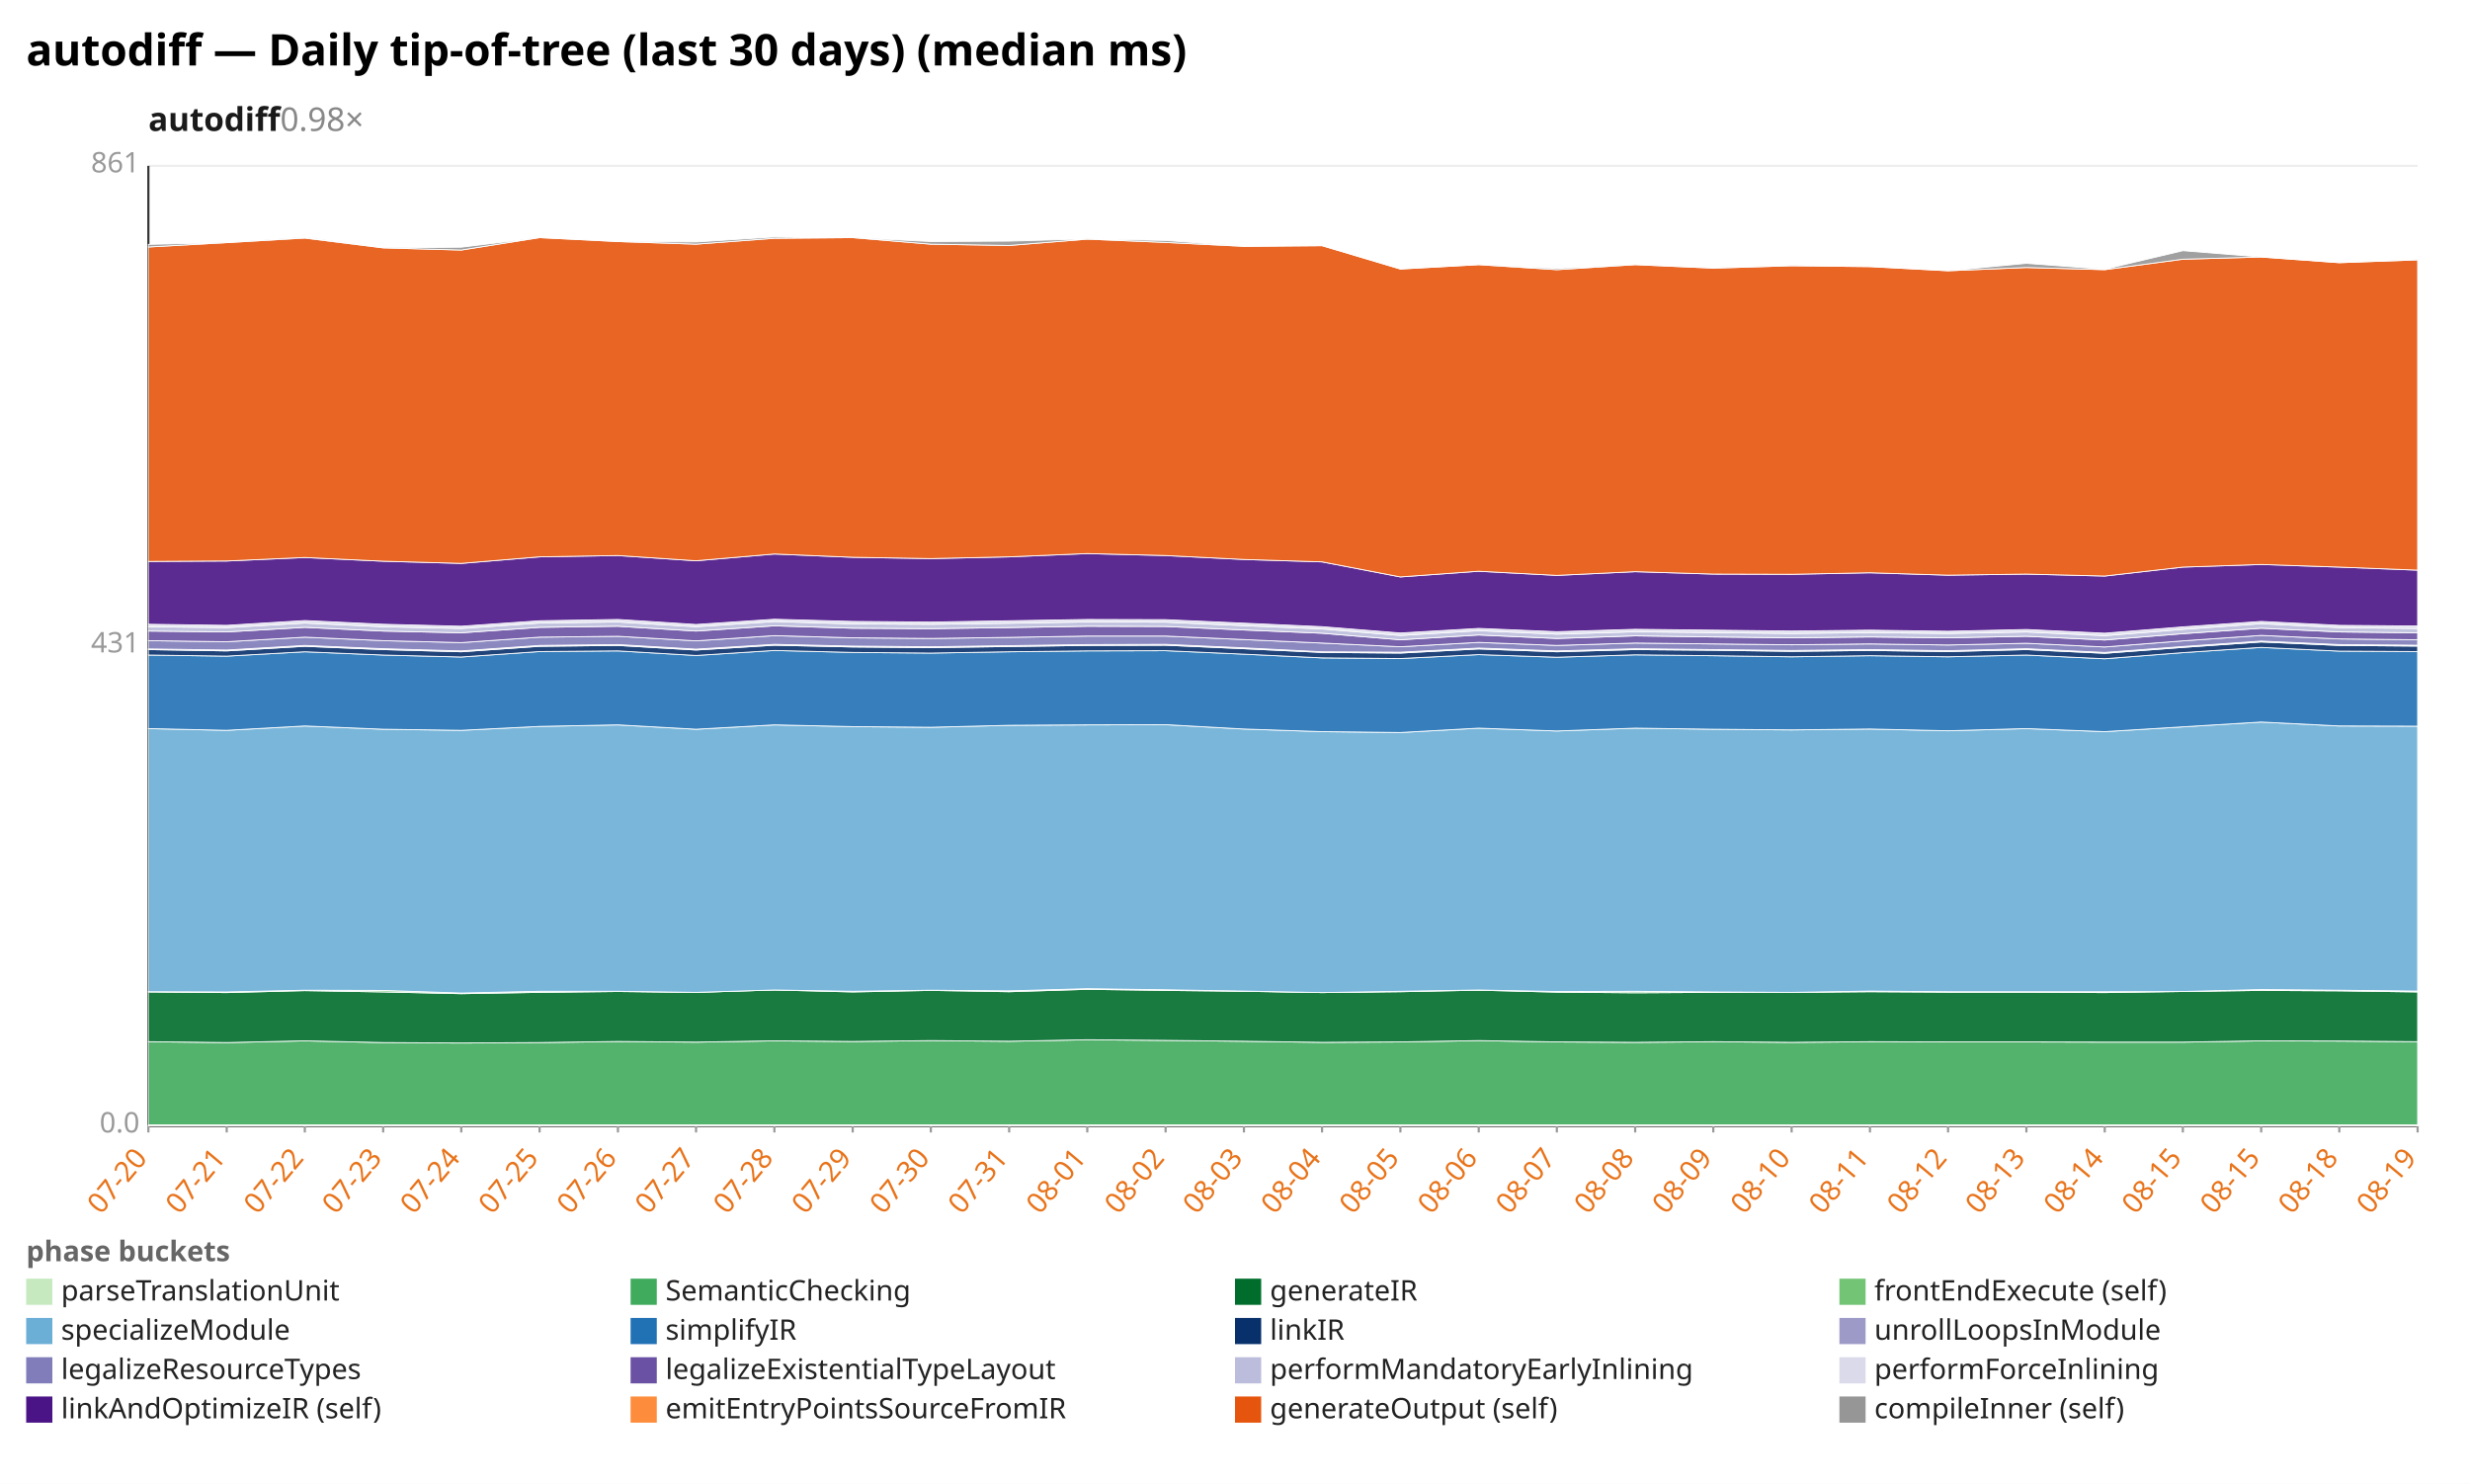
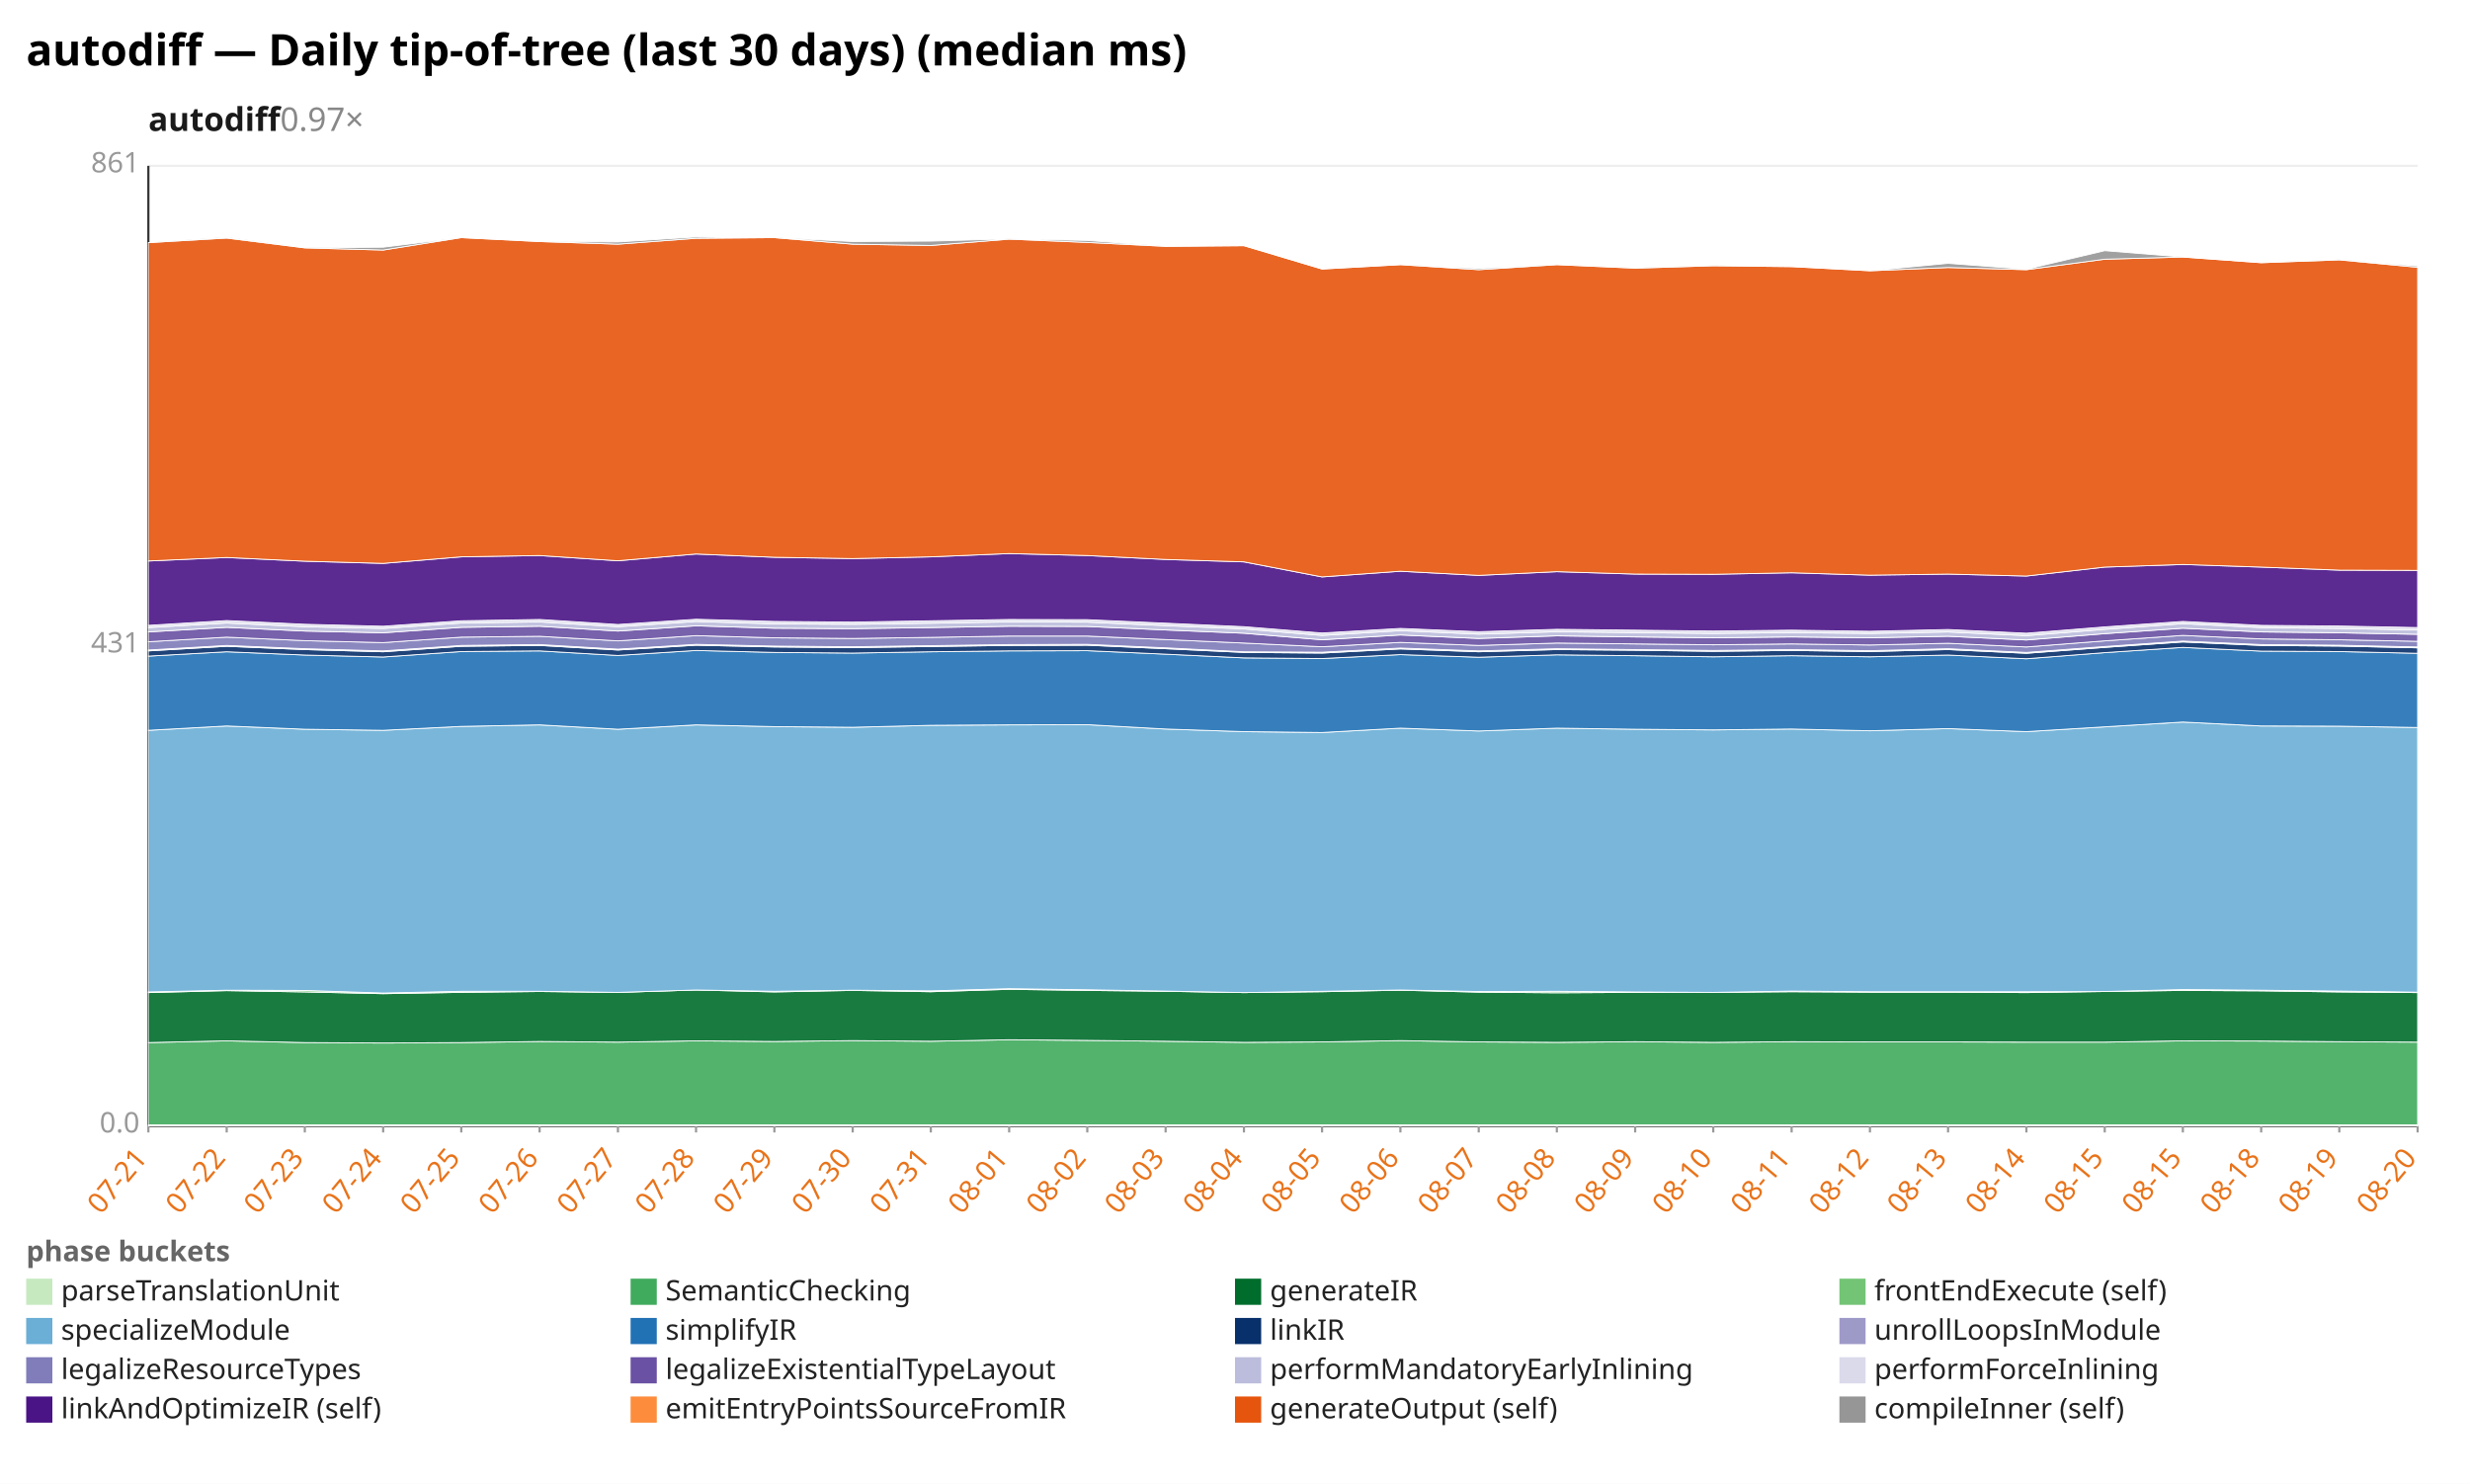
<svg xmlns="http://www.w3.org/2000/svg" width="1132" height="680" viewBox="0 0 1132 680" preserveAspectRatio="xMidYMid meet" font-family="sans-serif" font-size="13">
  <rect width="1132" height="680" fill="white" />
  <text x="12" y="30" font-size="20" font-weight="bold">autodiff — Daily tip-of-tree (last 30 days) (median ms)</text>
-   <text x="68" y="60" font-size="15" font-weight="600" fill="#1a1a1a">autodiff<tspan fill="#888" font-weight="400" text-decoration="none">  0.98×</tspan>
+   <text x="68" y="60" font-size="15" font-weight="600" fill="#1a1a1a">autodiff<tspan fill="#888" font-weight="400" text-decoration="none">  0.97×</tspan>
  </text>
  <line x1="68.0" y1="516.0" x2="1108.0" y2="516.0" stroke="#eee" />
  <text x="64.0" y="519.0" text-anchor="end" fill="#999">0.0</text>
  <line x1="68.0" y1="296.0" x2="1108.0" y2="296.0" stroke="#eee" />
  <text x="64.0" y="299.0" text-anchor="end" fill="#999">431</text>
  <line x1="68.0" y1="76.0" x2="1108.0" y2="76.0" stroke="#eee" />
  <text x="64.0" y="79.0" text-anchor="end" fill="#999">861</text>
  <line x1="68.0" y1="76.0" x2="68.0" y2="516.0" stroke="#333" />
  <line x1="68.0" y1="516.0" x2="1108.0" y2="516.0" stroke="#333" />
  <line x1="68.0" y1="516.0" x2="68.0" y2="519.0" stroke="#999" />
-   <text x="68.0" y="531.0" text-anchor="end" fill="#e8731a" transform="rotate(-50 68.0 531.0)">07-20</text>
+   <text x="68.0" y="531.0" text-anchor="end" fill="#e8731a" transform="rotate(-50 68.0 531.0)">07-21</text>
  <line x1="103.9" y1="516.0" x2="103.9" y2="519.0" stroke="#999" />
-   <text x="103.9" y="531.0" text-anchor="end" fill="#e8731a" transform="rotate(-50 103.9 531.0)">07-21</text>
+   <text x="103.9" y="531.0" text-anchor="end" fill="#e8731a" transform="rotate(-50 103.9 531.0)">07-22</text>
  <line x1="139.7" y1="516.0" x2="139.7" y2="519.0" stroke="#999" />
-   <text x="139.7" y="531.0" text-anchor="end" fill="#e8731a" transform="rotate(-50 139.7 531.0)">07-22</text>
+   <text x="139.7" y="531.0" text-anchor="end" fill="#e8731a" transform="rotate(-50 139.7 531.0)">07-23</text>
  <line x1="175.6" y1="516.0" x2="175.6" y2="519.0" stroke="#999" />
-   <text x="175.6" y="531.0" text-anchor="end" fill="#e8731a" transform="rotate(-50 175.6 531.0)">07-23</text>
+   <text x="175.6" y="531.0" text-anchor="end" fill="#e8731a" transform="rotate(-50 175.6 531.0)">07-24</text>
  <line x1="211.4" y1="516.0" x2="211.4" y2="519.0" stroke="#999" />
-   <text x="211.4" y="531.0" text-anchor="end" fill="#e8731a" transform="rotate(-50 211.4 531.0)">07-24</text>
+   <text x="211.4" y="531.0" text-anchor="end" fill="#e8731a" transform="rotate(-50 211.4 531.0)">07-25</text>
  <line x1="247.3" y1="516.0" x2="247.3" y2="519.0" stroke="#999" />
-   <text x="247.3" y="531.0" text-anchor="end" fill="#e8731a" transform="rotate(-50 247.3 531.0)">07-25</text>
+   <text x="247.3" y="531.0" text-anchor="end" fill="#e8731a" transform="rotate(-50 247.3 531.0)">07-26</text>
  <line x1="283.2" y1="516.0" x2="283.2" y2="519.0" stroke="#999" />
-   <text x="283.2" y="531.0" text-anchor="end" fill="#e8731a" transform="rotate(-50 283.2 531.0)">07-26</text>
+   <text x="283.2" y="531.0" text-anchor="end" fill="#e8731a" transform="rotate(-50 283.2 531.0)">07-27</text>
  <line x1="319.0" y1="516.0" x2="319.0" y2="519.0" stroke="#999" />
-   <text x="319.0" y="531.0" text-anchor="end" fill="#e8731a" transform="rotate(-50 319.0 531.0)">07-27</text>
+   <text x="319.0" y="531.0" text-anchor="end" fill="#e8731a" transform="rotate(-50 319.0 531.0)">07-28</text>
  <line x1="354.9" y1="516.0" x2="354.9" y2="519.0" stroke="#999" />
-   <text x="354.9" y="531.0" text-anchor="end" fill="#e8731a" transform="rotate(-50 354.9 531.0)">07-28</text>
+   <text x="354.9" y="531.0" text-anchor="end" fill="#e8731a" transform="rotate(-50 354.9 531.0)">07-29</text>
  <line x1="390.8" y1="516.0" x2="390.8" y2="519.0" stroke="#999" />
-   <text x="390.8" y="531.0" text-anchor="end" fill="#e8731a" transform="rotate(-50 390.8 531.0)">07-29</text>
+   <text x="390.8" y="531.0" text-anchor="end" fill="#e8731a" transform="rotate(-50 390.8 531.0)">07-30</text>
  <line x1="426.6" y1="516.0" x2="426.6" y2="519.0" stroke="#999" />
-   <text x="426.6" y="531.0" text-anchor="end" fill="#e8731a" transform="rotate(-50 426.6 531.0)">07-30</text>
+   <text x="426.6" y="531.0" text-anchor="end" fill="#e8731a" transform="rotate(-50 426.6 531.0)">07-31</text>
  <line x1="462.5" y1="516.0" x2="462.5" y2="519.0" stroke="#999" />
-   <text x="462.5" y="531.0" text-anchor="end" fill="#e8731a" transform="rotate(-50 462.5 531.0)">07-31</text>
+   <text x="462.5" y="531.0" text-anchor="end" fill="#e8731a" transform="rotate(-50 462.5 531.0)">08-01</text>
  <line x1="498.3" y1="516.0" x2="498.3" y2="519.0" stroke="#999" />
-   <text x="498.3" y="531.0" text-anchor="end" fill="#e8731a" transform="rotate(-50 498.3 531.0)">08-01</text>
+   <text x="498.3" y="531.0" text-anchor="end" fill="#e8731a" transform="rotate(-50 498.3 531.0)">08-02</text>
  <line x1="534.2" y1="516.0" x2="534.2" y2="519.0" stroke="#999" />
-   <text x="534.2" y="531.0" text-anchor="end" fill="#e8731a" transform="rotate(-50 534.2 531.0)">08-02</text>
+   <text x="534.2" y="531.0" text-anchor="end" fill="#e8731a" transform="rotate(-50 534.2 531.0)">08-03</text>
  <line x1="570.1" y1="516.0" x2="570.1" y2="519.0" stroke="#999" />
-   <text x="570.1" y="531.0" text-anchor="end" fill="#e8731a" transform="rotate(-50 570.1 531.0)">08-03</text>
+   <text x="570.1" y="531.0" text-anchor="end" fill="#e8731a" transform="rotate(-50 570.1 531.0)">08-04</text>
  <line x1="605.9" y1="516.0" x2="605.9" y2="519.0" stroke="#999" />
-   <text x="605.9" y="531.0" text-anchor="end" fill="#e8731a" transform="rotate(-50 605.9 531.0)">08-04</text>
+   <text x="605.9" y="531.0" text-anchor="end" fill="#e8731a" transform="rotate(-50 605.9 531.0)">08-05</text>
  <line x1="641.8" y1="516.0" x2="641.8" y2="519.0" stroke="#999" />
-   <text x="641.8" y="531.0" text-anchor="end" fill="#e8731a" transform="rotate(-50 641.8 531.0)">08-05</text>
+   <text x="641.8" y="531.0" text-anchor="end" fill="#e8731a" transform="rotate(-50 641.8 531.0)">08-06</text>
  <line x1="677.7" y1="516.0" x2="677.7" y2="519.0" stroke="#999" />
-   <text x="677.7" y="531.0" text-anchor="end" fill="#e8731a" transform="rotate(-50 677.7 531.0)">08-06</text>
+   <text x="677.7" y="531.0" text-anchor="end" fill="#e8731a" transform="rotate(-50 677.7 531.0)">08-07</text>
  <line x1="713.5" y1="516.0" x2="713.5" y2="519.0" stroke="#999" />
-   <text x="713.5" y="531.0" text-anchor="end" fill="#e8731a" transform="rotate(-50 713.5 531.0)">08-07</text>
+   <text x="713.5" y="531.0" text-anchor="end" fill="#e8731a" transform="rotate(-50 713.5 531.0)">08-08</text>
  <line x1="749.4" y1="516.0" x2="749.4" y2="519.0" stroke="#999" />
-   <text x="749.4" y="531.0" text-anchor="end" fill="#e8731a" transform="rotate(-50 749.4 531.0)">08-08</text>
+   <text x="749.4" y="531.0" text-anchor="end" fill="#e8731a" transform="rotate(-50 749.4 531.0)">08-09</text>
  <line x1="785.2" y1="516.0" x2="785.2" y2="519.0" stroke="#999" />
-   <text x="785.2" y="531.0" text-anchor="end" fill="#e8731a" transform="rotate(-50 785.2 531.0)">08-09</text>
+   <text x="785.2" y="531.0" text-anchor="end" fill="#e8731a" transform="rotate(-50 785.2 531.0)">08-10</text>
  <line x1="821.1" y1="516.0" x2="821.1" y2="519.0" stroke="#999" />
-   <text x="821.1" y="531.0" text-anchor="end" fill="#e8731a" transform="rotate(-50 821.1 531.0)">08-10</text>
+   <text x="821.1" y="531.0" text-anchor="end" fill="#e8731a" transform="rotate(-50 821.1 531.0)">08-11</text>
  <line x1="857.0" y1="516.0" x2="857.0" y2="519.0" stroke="#999" />
-   <text x="857.0" y="531.0" text-anchor="end" fill="#e8731a" transform="rotate(-50 857.0 531.0)">08-11</text>
+   <text x="857.0" y="531.0" text-anchor="end" fill="#e8731a" transform="rotate(-50 857.0 531.0)">08-12</text>
  <line x1="892.8" y1="516.0" x2="892.8" y2="519.0" stroke="#999" />
-   <text x="892.8" y="531.0" text-anchor="end" fill="#e8731a" transform="rotate(-50 892.8 531.0)">08-12</text>
+   <text x="892.8" y="531.0" text-anchor="end" fill="#e8731a" transform="rotate(-50 892.8 531.0)">08-13</text>
  <line x1="928.7" y1="516.0" x2="928.7" y2="519.0" stroke="#999" />
-   <text x="928.7" y="531.0" text-anchor="end" fill="#e8731a" transform="rotate(-50 928.7 531.0)">08-13</text>
+   <text x="928.7" y="531.0" text-anchor="end" fill="#e8731a" transform="rotate(-50 928.7 531.0)">08-14</text>
  <line x1="964.6" y1="516.0" x2="964.6" y2="519.0" stroke="#999" />
-   <text x="964.6" y="531.0" text-anchor="end" fill="#e8731a" transform="rotate(-50 964.6 531.0)">08-14</text>
+   <text x="964.6" y="531.0" text-anchor="end" fill="#e8731a" transform="rotate(-50 964.6 531.0)">08-15</text>
  <line x1="1000.4" y1="516.0" x2="1000.4" y2="519.0" stroke="#999" />
  <text x="1000.4" y="531.0" text-anchor="end" fill="#e8731a" transform="rotate(-50 1000.4 531.0)">08-15</text>
  <line x1="1036.3" y1="516.0" x2="1036.3" y2="519.0" stroke="#999" />
-   <text x="1036.3" y="531.0" text-anchor="end" fill="#e8731a" transform="rotate(-50 1036.3 531.0)">08-15</text>
+   <text x="1036.3" y="531.0" text-anchor="end" fill="#e8731a" transform="rotate(-50 1036.3 531.0)">08-18</text>
  <line x1="1072.1" y1="516.0" x2="1072.1" y2="519.0" stroke="#999" />
-   <text x="1072.1" y="531.0" text-anchor="end" fill="#e8731a" transform="rotate(-50 1072.1 531.0)">08-18</text>
+   <text x="1072.1" y="531.0" text-anchor="end" fill="#e8731a" transform="rotate(-50 1072.1 531.0)">08-19</text>
  <line x1="1108.0" y1="516.0" x2="1108.0" y2="519.0" stroke="#999" />
-   <text x="1108.0" y="531.0" text-anchor="end" fill="#e8731a" transform="rotate(-50 1108.0 531.0)">08-19</text>
+   <text x="1108.0" y="531.0" text-anchor="end" fill="#e8731a" transform="rotate(-50 1108.0 531.0)">08-20</text>
  <polygon points="68.0,515.5 103.9,515.5 139.7,515.5 175.6,515.5 211.4,515.5 247.3,515.5 283.2,515.5 319.0,515.5 354.9,515.5 390.8,515.5 426.6,515.5 462.5,515.5 498.3,515.5 534.2,515.5 570.1,515.5 605.9,515.5 641.8,515.5 677.7,515.5 713.5,515.5 749.4,515.5 785.2,515.5 821.1,515.5 857.0,515.5 892.8,515.5 928.7,515.5 964.6,515.5 1000.4,515.5 1036.3,515.5 1072.1,515.5 1108.0,515.5 1108.0,516.0 1072.1,516.0 1036.3,516.0 1000.4,516.0 964.6,516.0 928.7,516.0 892.8,516.0 857.0,516.0 821.1,516.0 785.2,516.0 749.4,516.0 713.5,516.0 677.7,516.0 641.8,516.0 605.9,516.0 570.1,516.0 534.2,516.0 498.3,516.0 462.5,516.0 426.6,516.0 390.8,516.0 354.9,516.0 319.0,516.0 283.2,516.0 247.3,516.0 211.4,516.0 175.6,516.0 139.7,516.0 103.9,516.0 68.0,516.0" fill="#c7e9c0" fill-opacity="0.9" stroke="#fff" stroke-width="0.4" />
-   <polygon points="68.0,477.4 103.9,477.8 139.7,477.0 175.6,477.8 211.4,478.0 247.3,477.8 283.2,477.3 319.0,477.6 354.9,477.0 390.8,477.3 426.6,476.9 462.5,477.2 498.3,476.5 534.2,476.8 570.1,477.2 605.9,477.7 641.8,477.5 677.7,476.9 713.5,477.5 749.4,477.7 785.2,477.4 821.1,477.7 857.0,477.4 892.8,477.5 928.7,477.5 964.6,477.6 1000.4,477.6 1036.3,477.0 1072.1,477.1 1108.0,477.4 1108.0,515.5 1072.1,515.5 1036.3,515.5 1000.4,515.5 964.6,515.5 928.7,515.5 892.8,515.5 857.0,515.5 821.1,515.5 785.2,515.5 749.4,515.5 713.5,515.5 677.7,515.5 641.8,515.5 605.9,515.5 570.1,515.5 534.2,515.5 498.3,515.5 462.5,515.5 426.6,515.5 390.8,515.5 354.9,515.5 319.0,515.5 283.2,515.5 247.3,515.5 211.4,515.5 175.6,515.5 139.7,515.5 103.9,515.5 68.0,515.5" fill="#41ab5d" fill-opacity="0.9" stroke="#fff" stroke-width="0.4" />
-   <polygon points="68.0,454.6 103.9,454.9 139.7,454.0 175.6,454.6 211.4,455.4 247.3,454.8 283.2,454.4 319.0,454.8 354.9,453.7 390.8,454.6 426.6,453.9 462.5,454.5 498.3,453.4 534.2,453.9 570.1,454.3 605.9,454.9 641.8,454.5 677.7,453.8 713.5,454.7 749.4,455.0 785.2,454.8 821.1,454.8 857.0,454.5 892.8,454.7 928.7,454.7 964.6,454.9 1000.4,454.4 1036.3,453.9 1072.1,454.1 1108.0,454.6 1108.0,477.4 1072.1,477.1 1036.3,477.0 1000.4,477.6 964.6,477.6 928.7,477.5 892.8,477.5 857.0,477.4 821.1,477.7 785.2,477.4 749.4,477.7 713.5,477.5 677.7,476.9 641.8,477.5 605.9,477.7 570.1,477.2 534.2,476.8 498.3,476.5 462.5,477.2 426.6,476.9 390.8,477.3 354.9,477.0 319.0,477.6 283.2,477.3 247.3,477.8 211.4,478.0 175.6,477.8 139.7,477.0 103.9,477.8 68.0,477.4" fill="#006d2c" fill-opacity="0.9" stroke="#fff" stroke-width="0.4" />
-   <polygon points="68.0,454.5 103.9,454.6 139.7,453.8 175.6,453.9 211.4,455.1 247.3,454.3 283.2,454.3 319.0,454.8 354.9,453.7 390.8,454.3 426.6,453.8 462.5,454.1 498.3,453.1 534.2,453.6 570.1,454.2 605.9,454.9 641.8,454.3 677.7,453.7 713.5,454.4 749.4,454.3 785.2,454.6 821.1,454.8 857.0,454.2 892.8,454.5 928.7,454.5 964.6,454.5 1000.4,454.4 1036.3,453.5 1072.1,453.8 1108.0,454.2 1108.0,454.6 1072.1,454.1 1036.3,453.9 1000.4,454.4 964.6,454.9 928.7,454.7 892.8,454.7 857.0,454.5 821.1,454.8 785.2,454.8 749.4,455.0 713.5,454.7 677.7,453.8 641.8,454.5 605.9,454.9 570.1,454.3 534.2,453.9 498.3,453.4 462.5,454.5 426.6,453.9 390.8,454.6 354.9,453.7 319.0,454.8 283.2,454.4 247.3,454.8 211.4,455.4 175.6,454.6 139.7,454.0 103.9,454.9 68.0,454.6" fill="#74c476" fill-opacity="0.9" stroke="#fff" stroke-width="0.4" />
-   <polygon points="68.0,333.9 103.9,334.7 139.7,332.7 175.6,334.2 211.4,334.7 247.3,332.9 283.2,332.2 319.0,334.2 354.9,332.2 390.8,333.0 426.6,333.3 462.5,332.4 498.3,332.2 534.2,332.1 570.1,334.1 605.9,335.3 641.8,335.7 677.7,333.7 713.5,335.0 749.4,333.7 785.2,334.2 821.1,334.5 857.0,334.1 892.8,334.9 928.7,333.9 964.6,335.3 1000.4,333.1 1036.3,330.9 1072.1,332.7 1108.0,332.8 1108.0,454.2 1072.1,453.8 1036.3,453.5 1000.4,454.4 964.6,454.5 928.7,454.5 892.8,454.5 857.0,454.2 821.1,454.8 785.2,454.6 749.4,454.3 713.5,454.4 677.7,453.7 641.8,454.3 605.9,454.9 570.1,454.2 534.2,453.6 498.3,453.1 462.5,454.1 426.6,453.8 390.8,454.3 354.9,453.7 319.0,454.8 283.2,454.3 247.3,454.3 211.4,455.1 175.6,453.9 139.7,453.8 103.9,454.6 68.0,454.5" fill="#6baed6" fill-opacity="0.9" stroke="#fff" stroke-width="0.4" />
-   <polygon points="68.0,300.2 103.9,300.7 139.7,298.7 175.6,300.2 211.4,301.1 247.3,298.6 283.2,298.3 319.0,300.4 354.9,298.1 390.8,299.0 426.6,299.3 462.5,298.7 498.3,298.3 534.2,298.2 570.1,299.8 605.9,301.5 641.8,301.8 677.7,300.0 713.5,301.2 749.4,300.1 785.2,300.5 821.1,301.0 857.0,300.5 892.8,301.0 928.7,300.2 964.6,301.9 1000.4,299.1 1036.3,296.7 1072.1,298.4 1108.0,298.6 1108.0,332.8 1072.1,332.7 1036.3,330.9 1000.4,333.1 964.6,335.3 928.7,333.9 892.8,334.9 857.0,334.1 821.1,334.5 785.2,334.2 749.4,333.7 713.5,335.0 677.7,333.7 641.8,335.7 605.9,335.3 570.1,334.1 534.2,332.1 498.3,332.2 462.5,332.4 426.6,333.3 390.8,333.0 354.9,332.2 319.0,334.2 283.2,332.2 247.3,332.9 211.4,334.7 175.6,334.2 139.7,332.7 103.9,334.7 68.0,333.9" fill="#2171b5" fill-opacity="0.9" stroke="#fff" stroke-width="0.4" />
-   <polygon points="68.0,297.7 103.9,298.3 139.7,296.2 175.6,297.7 211.4,298.7 247.3,296.2 283.2,295.8 319.0,297.9 354.9,295.7 390.8,296.5 426.6,296.8 462.5,296.3 498.3,295.8 534.2,295.7 570.1,297.3 605.9,299.0 641.8,299.3 677.7,297.4 713.5,298.7 749.4,297.7 785.2,298.0 821.1,298.5 857.0,298.1 892.8,298.6 928.7,297.7 964.6,299.4 1000.4,296.7 1036.3,294.2 1072.1,295.8 1108.0,296.1 1108.0,298.6 1072.1,298.4 1036.3,296.7 1000.4,299.1 964.6,301.9 928.7,300.2 892.8,301.0 857.0,300.5 821.1,301.0 785.2,300.5 749.4,300.1 713.5,301.2 677.7,300.0 641.8,301.8 605.9,301.5 570.1,299.8 534.2,298.2 498.3,298.3 462.5,298.7 426.6,299.3 390.8,299.0 354.9,298.1 319.0,300.4 283.2,298.3 247.3,298.6 211.4,301.1 175.6,300.2 139.7,298.7 103.9,300.7 68.0,300.2" fill="#08306b" fill-opacity="0.9" stroke="#fff" stroke-width="0.4" />
-   <polygon points="68.0,297.4 103.9,297.9 139.7,295.8 175.6,297.3 211.4,298.3 247.3,295.8 283.2,295.4 319.0,297.5 354.9,295.3 390.8,296.1 426.6,296.4 462.5,295.9 498.3,295.4 534.2,295.3 570.1,296.9 605.9,298.7 641.8,298.9 677.7,297.0 713.5,298.3 749.4,297.3 785.2,297.7 821.1,298.1 857.0,297.7 892.8,298.2 928.7,297.3 964.6,299.0 1000.4,296.3 1036.3,293.8 1072.1,295.4 1108.0,295.7 1108.0,296.1 1072.1,295.8 1036.3,294.2 1000.4,296.7 964.6,299.4 928.7,297.7 892.8,298.6 857.0,298.1 821.1,298.5 785.2,298.0 749.4,297.7 713.5,298.7 677.7,297.4 641.8,299.3 605.9,299.0 570.1,297.3 534.2,295.7 498.3,295.8 462.5,296.3 426.6,296.8 390.8,296.5 354.9,295.7 319.0,297.9 283.2,295.8 247.3,296.2 211.4,298.7 175.6,297.7 139.7,296.2 103.9,298.3 68.0,297.7" fill="#9e9ac8" fill-opacity="0.9" stroke="#fff" stroke-width="0.4" />
-   <polygon points="68.0,293.6 103.9,294.1 139.7,292.0 175.6,293.6 211.4,294.5 247.3,292.0 283.2,291.6 319.0,293.7 354.9,291.3 390.8,292.3 426.6,292.6 462.5,292.1 498.3,291.5 534.2,291.5 570.1,293.1 605.9,294.7 641.8,296.4 677.7,294.4 713.5,295.8 749.4,294.7 785.2,295.1 821.1,295.5 857.0,295.1 892.8,295.6 928.7,294.8 964.6,296.5 1000.4,293.7 1036.3,291.2 1072.1,292.8 1108.0,293.2 1108.0,295.7 1072.1,295.4 1036.3,293.8 1000.4,296.3 964.6,299.0 928.7,297.3 892.8,298.2 857.0,297.7 821.1,298.1 785.2,297.7 749.4,297.3 713.5,298.3 677.7,297.0 641.8,298.9 605.9,298.7 570.1,296.9 534.2,295.3 498.3,295.4 462.5,295.9 426.6,296.4 390.8,296.1 354.9,295.3 319.0,297.5 283.2,295.4 247.3,295.8 211.4,298.3 175.6,297.3 139.7,295.8 103.9,297.9 68.0,297.4" fill="#807dba" fill-opacity="0.9" stroke="#fff" stroke-width="0.4" />
-   <polygon points="68.0,289.2 103.9,289.6 139.7,287.5 175.6,289.2 211.4,290.0 247.3,287.5 283.2,287.0 319.0,289.2 354.9,286.8 390.8,287.9 426.6,288.1 462.5,287.6 498.3,287.0 534.2,287.1 570.1,288.7 605.9,290.2 641.8,293.2 677.7,291.0 713.5,292.6 749.4,291.4 785.2,291.9 821.1,292.3 857.0,291.9 892.8,292.3 928.7,291.6 964.6,293.3 1000.4,290.4 1036.3,287.9 1072.1,289.6 1108.0,290.0 1108.0,293.2 1072.1,292.8 1036.3,291.2 1000.4,293.7 964.6,296.5 928.7,294.8 892.8,295.6 857.0,295.1 821.1,295.5 785.2,295.1 749.4,294.7 713.5,295.8 677.7,294.4 641.8,296.4 605.9,294.7 570.1,293.1 534.2,291.5 498.3,291.5 462.5,292.1 426.6,292.6 390.8,292.3 354.9,291.3 319.0,293.7 283.2,291.6 247.3,292.0 211.4,294.5 175.6,293.6 139.7,292.0 103.9,294.1 68.0,293.6" fill="#6a51a3" fill-opacity="0.9" stroke="#fff" stroke-width="0.4" />
-   <polygon points="68.0,287.2 103.9,287.6 139.7,285.5 175.6,287.2 211.4,288.0 247.3,285.5 283.2,285.0 319.0,287.2 354.9,284.8 390.8,285.9 426.6,286.1 462.5,285.6 498.3,285.0 534.2,285.1 570.1,286.7 605.9,288.2 641.8,291.2 677.7,289.0 713.5,290.6 749.4,289.5 785.2,289.9 821.1,290.3 857.0,289.9 892.8,290.3 928.7,289.6 964.6,291.3 1000.4,288.4 1036.3,285.8 1072.1,287.6 1108.0,288.0 1108.0,290.0 1072.1,289.6 1036.3,287.9 1000.4,290.4 964.6,293.3 928.7,291.6 892.8,292.3 857.0,291.9 821.1,292.3 785.2,291.9 749.4,291.4 713.5,292.6 677.7,291.0 641.8,293.2 605.9,290.2 570.1,288.7 534.2,287.1 498.3,287.0 462.5,287.6 426.6,288.1 390.8,287.9 354.9,286.8 319.0,289.2 283.2,287.0 247.3,287.5 211.4,290.0 175.6,289.2 139.7,287.5 103.9,289.6 68.0,289.2" fill="#bcbddc" fill-opacity="0.9" stroke="#fff" stroke-width="0.4" />
-   <polygon points="68.0,286.1 103.9,286.6 139.7,284.4 175.6,286.1 211.4,287.0 247.3,284.5 283.2,283.9 319.0,286.2 354.9,283.8 390.8,284.8 426.6,285.1 462.5,284.5 498.3,283.9 534.2,284.0 570.1,285.6 605.9,287.2 641.8,290.1 677.7,288.0 713.5,289.5 749.4,288.4 785.2,288.8 821.1,289.2 857.0,288.8 892.8,289.3 928.7,288.5 964.6,290.2 1000.4,287.3 1036.3,284.8 1072.1,286.6 1108.0,286.9 1108.0,288.0 1072.1,287.6 1036.3,285.8 1000.4,288.4 964.6,291.3 928.7,289.6 892.8,290.3 857.0,289.9 821.1,290.3 785.2,289.9 749.4,289.5 713.5,290.6 677.7,289.0 641.8,291.2 605.9,288.2 570.1,286.7 534.2,285.1 498.3,285.0 462.5,285.6 426.6,286.1 390.8,285.9 354.9,284.8 319.0,287.2 283.2,285.0 247.3,285.5 211.4,288.0 175.6,287.2 139.7,285.5 103.9,287.6 68.0,287.2" fill="#dadaeb" fill-opacity="0.9" stroke="#fff" stroke-width="0.4" />
-   <polygon points="68.0,257.3 103.9,257.1 139.7,255.5 175.6,257.2 211.4,258.2 247.3,255.2 283.2,254.6 319.0,257.0 354.9,253.9 390.8,255.4 426.6,256.0 462.5,255.2 498.3,253.7 534.2,254.6 570.1,256.4 605.9,257.5 641.8,264.4 677.7,261.8 713.5,263.7 749.4,262.0 785.2,263.1 821.1,263.2 857.0,262.5 892.8,263.6 928.7,263.1 964.6,264.0 1000.4,259.9 1036.3,258.7 1072.1,259.9 1108.0,261.3 1108.0,286.9 1072.1,286.6 1036.3,284.8 1000.4,287.3 964.6,290.2 928.7,288.5 892.8,289.3 857.0,288.8 821.1,289.2 785.2,288.8 749.4,288.4 713.5,289.5 677.7,288.0 641.8,290.1 605.9,287.2 570.1,285.6 534.2,284.0 498.3,283.9 462.5,284.5 426.6,285.1 390.8,284.8 354.9,283.8 319.0,286.2 283.2,283.9 247.3,284.5 211.4,287.0 175.6,286.1 139.7,284.4 103.9,286.6 68.0,286.1" fill="#4a1486" fill-opacity="0.9" stroke="#fff" stroke-width="0.4" />
-   <polygon points="68.0,113.2 103.9,111.2 139.7,109.1 175.6,113.6 211.4,114.6 247.3,108.9 283.2,110.7 319.0,111.9 354.9,109.2 390.8,108.9 426.6,111.9 462.5,112.5 498.3,109.6 534.2,111.1 570.1,112.9 605.9,112.6 641.8,123.3 677.7,121.3 713.5,123.6 749.4,121.3 785.2,122.9 821.1,121.8 857.0,122.2 892.8,124.1 928.7,122.6 964.6,123.6 1000.4,118.8 1036.3,117.8 1072.1,120.4 1108.0,119.1 1108.0,261.3 1072.1,259.9 1036.3,258.7 1000.4,259.9 964.6,264.0 928.7,263.1 892.8,263.6 857.0,262.5 821.1,263.2 785.2,263.1 749.4,262.0 713.5,263.7 677.7,261.8 641.8,264.4 605.9,257.5 570.1,256.4 534.2,254.6 498.3,253.7 462.5,255.2 426.6,256.0 390.8,255.4 354.9,253.9 319.0,257.0 283.2,254.6 247.3,255.2 211.4,258.2 175.6,257.2 139.7,255.5 103.9,257.1 68.0,257.3" fill="#e6550d" fill-opacity="0.9" stroke="#fff" stroke-width="0.4" />
-   <polygon points="68.0,112.0 103.9,111.2 139.7,108.7 175.6,113.6 211.4,113.3 247.3,108.9 283.2,110.7 319.0,110.9 354.9,108.6 390.8,108.9 426.6,110.7 462.5,110.5 498.3,109.5 534.2,110.2 570.1,112.9 605.9,112.6 641.8,123.3 677.7,121.3 713.5,123.0 749.4,121.3 785.2,122.8 821.1,121.7 857.0,122.2 892.8,124.1 928.7,120.7 964.6,123.4 1000.4,114.9 1036.3,117.8 1072.1,120.4 1108.0,119.0 1108.0,119.1 1072.1,120.4 1036.3,117.8 1000.4,118.8 964.6,123.6 928.7,122.6 892.8,124.1 857.0,122.2 821.1,121.8 785.2,122.9 749.4,121.3 713.5,123.6 677.7,121.3 641.8,123.3 605.9,112.6 570.1,112.9 534.2,111.1 498.3,109.6 462.5,112.5 426.6,111.9 390.8,108.9 354.9,109.2 319.0,111.9 283.2,110.7 247.3,108.9 211.4,114.6 175.6,113.6 139.7,109.1 103.9,111.2 68.0,113.2" fill="#969696" fill-opacity="0.9" stroke="#fff" stroke-width="0.4" />
+   <polygon points="68.0,477.8 103.9,477.0 139.7,477.8 175.6,478.0 211.4,477.8 247.3,477.3 283.2,477.6 319.0,477.0 354.9,477.3 390.8,476.9 426.6,477.2 462.5,476.5 498.3,476.8 534.2,477.2 570.1,477.7 605.9,477.5 641.8,476.9 677.7,477.5 713.5,477.7 749.4,477.4 785.2,477.7 821.1,477.4 857.0,477.5 892.8,477.5 928.7,477.6 964.6,477.6 1000.4,477.0 1036.3,477.1 1072.1,477.4 1108.0,477.6 1108.0,515.5 1072.1,515.5 1036.3,515.5 1000.4,515.5 964.6,515.5 928.7,515.5 892.8,515.5 857.0,515.5 821.1,515.5 785.2,515.5 749.4,515.5 713.5,515.5 677.7,515.5 641.8,515.5 605.9,515.5 570.1,515.5 534.2,515.5 498.3,515.5 462.5,515.5 426.6,515.5 390.8,515.5 354.9,515.5 319.0,515.5 283.2,515.5 247.3,515.5 211.4,515.5 175.6,515.5 139.7,515.5 103.9,515.5 68.0,515.5" fill="#41ab5d" fill-opacity="0.9" stroke="#fff" stroke-width="0.4" />
+   <polygon points="68.0,454.9 103.9,454.0 139.7,454.6 175.6,455.4 211.4,454.8 247.3,454.4 283.2,454.8 319.0,453.7 354.9,454.6 390.8,453.9 426.6,454.5 462.5,453.4 498.3,453.9 534.2,454.3 570.1,454.9 605.9,454.5 641.8,453.8 677.7,454.7 713.5,455.0 749.4,454.8 785.2,454.8 821.1,454.5 857.0,454.7 892.8,454.7 928.7,454.9 964.6,454.4 1000.4,453.9 1036.3,454.1 1072.1,454.6 1108.0,454.9 1108.0,477.6 1072.1,477.4 1036.3,477.1 1000.4,477.0 964.6,477.6 928.7,477.6 892.8,477.5 857.0,477.5 821.1,477.4 785.2,477.7 749.4,477.4 713.5,477.7 677.7,477.5 641.8,476.9 605.9,477.5 570.1,477.7 534.2,477.2 498.3,476.8 462.5,476.5 426.6,477.2 390.8,476.9 354.9,477.3 319.0,477.0 283.2,477.6 247.3,477.3 211.4,477.8 175.6,478.0 139.7,477.8 103.9,477.0 68.0,477.8" fill="#006d2c" fill-opacity="0.9" stroke="#fff" stroke-width="0.4" />
+   <polygon points="68.0,454.6 103.9,453.8 139.7,453.9 175.6,455.1 211.4,454.3 247.3,454.3 283.2,454.8 319.0,453.7 354.9,454.3 390.8,453.8 426.6,454.1 462.5,453.1 498.3,453.6 534.2,454.2 570.1,454.9 605.9,454.3 641.8,453.7 677.7,454.4 713.5,454.3 749.4,454.6 785.2,454.8 821.1,454.2 857.0,454.5 892.8,454.5 928.7,454.5 964.6,454.4 1000.4,453.5 1036.3,453.8 1072.1,454.2 1108.0,454.7 1108.0,454.9 1072.1,454.6 1036.3,454.1 1000.4,453.9 964.6,454.4 928.7,454.9 892.8,454.7 857.0,454.7 821.1,454.5 785.2,454.8 749.4,454.8 713.5,455.0 677.7,454.7 641.8,453.8 605.9,454.5 570.1,454.9 534.2,454.3 498.3,453.9 462.5,453.4 426.6,454.5 390.8,453.9 354.9,454.6 319.0,453.7 283.2,454.8 247.3,454.4 211.4,454.8 175.6,455.4 139.7,454.6 103.9,454.0 68.0,454.9" fill="#74c476" fill-opacity="0.9" stroke="#fff" stroke-width="0.4" />
+   <polygon points="68.0,334.7 103.9,332.7 139.7,334.2 175.6,334.7 211.4,332.9 247.3,332.2 283.2,334.2 319.0,332.2 354.9,333.0 390.8,333.3 426.6,332.4 462.5,332.2 498.3,332.1 534.2,334.1 570.1,335.3 605.9,335.7 641.8,333.7 677.7,335.0 713.5,333.7 749.4,334.2 785.2,334.5 821.1,334.1 857.0,334.9 892.8,333.9 928.7,335.3 964.6,333.1 1000.4,330.9 1036.3,332.7 1072.1,332.8 1108.0,333.4 1108.0,454.7 1072.1,454.2 1036.3,453.8 1000.4,453.5 964.6,454.4 928.7,454.5 892.8,454.5 857.0,454.5 821.1,454.2 785.2,454.8 749.4,454.6 713.5,454.3 677.7,454.4 641.8,453.7 605.9,454.3 570.1,454.9 534.2,454.2 498.3,453.6 462.5,453.1 426.6,454.1 390.8,453.8 354.9,454.3 319.0,453.7 283.2,454.8 247.3,454.3 211.4,454.3 175.6,455.1 139.7,453.9 103.9,453.8 68.0,454.6" fill="#6baed6" fill-opacity="0.9" stroke="#fff" stroke-width="0.4" />
+   <polygon points="68.0,300.7 103.9,298.7 139.7,300.2 175.6,301.1 211.4,298.6 247.3,298.3 283.2,300.4 319.0,298.1 354.9,299.0 390.8,299.3 426.6,298.7 462.5,298.3 498.3,298.2 534.2,299.8 570.1,301.5 605.9,301.8 641.8,300.0 677.7,301.2 713.5,300.1 749.4,300.5 785.2,301.0 821.1,300.5 857.0,301.0 892.8,300.2 928.7,301.9 964.6,299.1 1000.4,296.7 1036.3,298.4 1072.1,298.6 1108.0,299.4 1108.0,333.4 1072.1,332.8 1036.3,332.7 1000.4,330.9 964.6,333.1 928.7,335.3 892.8,333.9 857.0,334.9 821.1,334.1 785.2,334.5 749.4,334.2 713.5,333.7 677.7,335.0 641.8,333.7 605.9,335.7 570.1,335.3 534.2,334.1 498.3,332.1 462.5,332.2 426.6,332.4 390.8,333.3 354.9,333.0 319.0,332.2 283.2,334.2 247.3,332.2 211.4,332.9 175.6,334.7 139.7,334.2 103.9,332.7 68.0,334.7" fill="#2171b5" fill-opacity="0.9" stroke="#fff" stroke-width="0.4" />
+   <polygon points="68.0,298.3 103.9,296.2 139.7,297.7 175.6,298.7 211.4,296.2 247.3,295.8 283.2,297.9 319.0,295.7 354.9,296.5 390.8,296.8 426.6,296.3 462.5,295.8 498.3,295.7 534.2,297.3 570.1,299.0 605.9,299.3 641.8,297.4 677.7,298.7 713.5,297.7 749.4,298.0 785.2,298.5 821.1,298.1 857.0,298.6 892.8,297.7 928.7,299.4 964.6,296.7 1000.4,294.2 1036.3,295.8 1072.1,296.1 1108.0,296.9 1108.0,299.4 1072.1,298.6 1036.3,298.4 1000.4,296.7 964.6,299.1 928.7,301.9 892.8,300.2 857.0,301.0 821.1,300.5 785.2,301.0 749.4,300.5 713.5,300.1 677.7,301.2 641.8,300.0 605.9,301.8 570.1,301.5 534.2,299.8 498.3,298.2 462.5,298.3 426.6,298.7 390.8,299.3 354.9,299.0 319.0,298.1 283.2,300.4 247.3,298.3 211.4,298.6 175.6,301.1 139.7,300.2 103.9,298.7 68.0,300.7" fill="#08306b" fill-opacity="0.9" stroke="#fff" stroke-width="0.4" />
+   <polygon points="68.0,297.9 103.9,295.8 139.7,297.3 175.6,298.3 211.4,295.8 247.3,295.4 283.2,297.5 319.0,295.3 354.9,296.1 390.8,296.4 426.6,295.9 462.5,295.4 498.3,295.3 534.2,296.9 570.1,298.7 605.9,298.9 641.8,297.0 677.7,298.3 713.5,297.3 749.4,297.7 785.2,298.1 821.1,297.7 857.0,298.2 892.8,297.3 928.7,299.0 964.6,296.3 1000.4,293.8 1036.3,295.4 1072.1,295.7 1108.0,296.5 1108.0,296.9 1072.1,296.1 1036.3,295.8 1000.4,294.2 964.6,296.7 928.7,299.4 892.8,297.7 857.0,298.6 821.1,298.1 785.2,298.5 749.4,298.0 713.5,297.7 677.7,298.7 641.8,297.4 605.9,299.3 570.1,299.0 534.2,297.3 498.3,295.7 462.5,295.8 426.6,296.3 390.8,296.8 354.9,296.5 319.0,295.7 283.2,297.9 247.3,295.8 211.4,296.2 175.6,298.7 139.7,297.7 103.9,296.2 68.0,298.3" fill="#9e9ac8" fill-opacity="0.9" stroke="#fff" stroke-width="0.4" />
+   <polygon points="68.0,294.1 103.9,292.0 139.7,293.6 175.6,294.5 211.4,292.0 247.3,291.6 283.2,293.7 319.0,291.3 354.9,292.3 390.8,292.6 426.6,292.1 462.5,291.5 498.3,291.5 534.2,293.1 570.1,294.7 605.9,296.4 641.8,294.4 677.7,295.8 713.5,294.7 749.4,295.1 785.2,295.5 821.1,295.1 857.0,295.6 892.8,294.8 928.7,296.5 964.6,293.7 1000.4,291.2 1036.3,292.8 1072.1,293.2 1108.0,293.9 1108.0,296.5 1072.1,295.7 1036.3,295.4 1000.4,293.8 964.6,296.3 928.7,299.0 892.8,297.3 857.0,298.2 821.1,297.7 785.2,298.1 749.4,297.7 713.5,297.3 677.7,298.3 641.8,297.0 605.9,298.9 570.1,298.7 534.2,296.9 498.3,295.3 462.5,295.4 426.6,295.9 390.8,296.4 354.9,296.1 319.0,295.3 283.2,297.5 247.3,295.4 211.4,295.8 175.6,298.3 139.7,297.3 103.9,295.8 68.0,297.9" fill="#807dba" fill-opacity="0.9" stroke="#fff" stroke-width="0.4" />
+   <polygon points="68.0,289.6 103.9,287.5 139.7,289.2 175.6,290.0 211.4,287.5 247.3,287.0 283.2,289.2 319.0,286.8 354.9,287.9 390.8,288.1 426.6,287.6 462.5,287.0 498.3,287.1 534.2,288.7 570.1,290.2 605.9,293.2 641.8,291.0 677.7,292.6 713.5,291.4 749.4,291.9 785.2,292.3 821.1,291.9 857.0,292.3 892.8,291.6 928.7,293.3 964.6,290.4 1000.4,287.9 1036.3,289.6 1072.1,290.0 1108.0,290.7 1108.0,293.9 1072.1,293.2 1036.3,292.8 1000.4,291.2 964.6,293.7 928.7,296.5 892.8,294.8 857.0,295.6 821.1,295.1 785.2,295.5 749.4,295.1 713.5,294.7 677.7,295.8 641.8,294.4 605.9,296.4 570.1,294.7 534.2,293.1 498.3,291.5 462.5,291.5 426.6,292.1 390.8,292.6 354.9,292.3 319.0,291.3 283.2,293.7 247.3,291.6 211.4,292.0 175.6,294.5 139.7,293.6 103.9,292.0 68.0,294.1" fill="#6a51a3" fill-opacity="0.9" stroke="#fff" stroke-width="0.4" />
+   <polygon points="68.0,287.6 103.9,285.5 139.7,287.2 175.6,288.0 211.4,285.5 247.3,285.0 283.2,287.2 319.0,284.8 354.9,285.9 390.8,286.1 426.6,285.6 462.5,285.0 498.3,285.1 534.2,286.7 570.1,288.2 605.9,291.2 641.8,289.0 677.7,290.6 713.5,289.5 749.4,289.9 785.2,290.3 821.1,289.9 857.0,290.3 892.8,289.6 928.7,291.3 964.6,288.4 1000.4,285.8 1036.3,287.6 1072.1,288.0 1108.0,288.7 1108.0,290.7 1072.1,290.0 1036.3,289.6 1000.4,287.9 964.6,290.4 928.7,293.3 892.8,291.6 857.0,292.3 821.1,291.9 785.2,292.3 749.4,291.9 713.5,291.4 677.7,292.6 641.8,291.0 605.9,293.2 570.1,290.2 534.2,288.7 498.3,287.1 462.5,287.0 426.6,287.6 390.8,288.1 354.9,287.9 319.0,286.8 283.2,289.2 247.3,287.0 211.4,287.5 175.6,290.0 139.7,289.2 103.9,287.5 68.0,289.6" fill="#bcbddc" fill-opacity="0.9" stroke="#fff" stroke-width="0.4" />
+   <polygon points="68.0,286.6 103.9,284.4 139.7,286.1 175.6,287.0 211.4,284.5 247.3,283.9 283.2,286.2 319.0,283.8 354.9,284.8 390.8,285.1 426.6,284.5 462.5,283.9 498.3,284.0 534.2,285.6 570.1,287.2 605.9,290.1 641.8,288.0 677.7,289.5 713.5,288.4 749.4,288.8 785.2,289.2 821.1,288.8 857.0,289.3 892.8,288.5 928.7,290.2 964.6,287.3 1000.4,284.8 1036.3,286.6 1072.1,286.9 1108.0,287.6 1108.0,288.7 1072.1,288.0 1036.3,287.6 1000.4,285.8 964.6,288.4 928.7,291.3 892.8,289.6 857.0,290.3 821.1,289.9 785.2,290.3 749.4,289.9 713.5,289.5 677.7,290.6 641.8,289.0 605.9,291.2 570.1,288.2 534.2,286.7 498.3,285.1 462.5,285.0 426.6,285.6 390.8,286.1 354.9,285.9 319.0,284.8 283.2,287.2 247.3,285.0 211.4,285.5 175.6,288.0 139.7,287.2 103.9,285.5 68.0,287.6" fill="#dadaeb" fill-opacity="0.9" stroke="#fff" stroke-width="0.4" />
+   <polygon points="68.0,257.1 103.9,255.5 139.7,257.2 175.6,258.2 211.4,255.2 247.3,254.6 283.2,257.0 319.0,253.9 354.9,255.4 390.8,256.0 426.6,255.2 462.5,253.7 498.3,254.6 534.2,256.4 570.1,257.5 605.9,264.4 641.8,261.8 677.7,263.7 713.5,262.0 749.4,263.1 785.2,263.2 821.1,262.5 857.0,263.6 892.8,263.1 928.7,264.0 964.6,259.9 1000.4,258.7 1036.3,259.9 1072.1,261.3 1108.0,261.4 1108.0,287.6 1072.1,286.9 1036.3,286.6 1000.4,284.8 964.6,287.3 928.7,290.2 892.8,288.5 857.0,289.3 821.1,288.8 785.2,289.2 749.4,288.8 713.5,288.4 677.7,289.5 641.8,288.0 605.9,290.1 570.1,287.2 534.2,285.6 498.3,284.0 462.5,283.9 426.6,284.5 390.8,285.1 354.9,284.8 319.0,283.8 283.2,286.2 247.3,283.9 211.4,284.5 175.6,287.0 139.7,286.1 103.9,284.4 68.0,286.6" fill="#4a1486" fill-opacity="0.9" stroke="#fff" stroke-width="0.4" />
+   <polygon points="68.0,111.2 103.9,109.1 139.7,113.6 175.6,114.6 211.4,108.9 247.3,110.7 283.2,111.9 319.0,109.2 354.9,108.9 390.8,111.9 426.6,112.5 462.5,109.6 498.3,111.1 534.2,112.9 570.1,112.6 605.9,123.3 641.8,121.3 677.7,123.6 713.5,121.3 749.4,122.9 785.2,121.8 821.1,122.2 857.0,124.1 892.8,122.6 928.7,123.6 964.6,118.8 1000.4,117.8 1036.3,120.4 1072.1,119.1 1108.0,122.5 1108.0,261.4 1072.1,261.3 1036.3,259.9 1000.4,258.7 964.6,259.9 928.7,264.0 892.8,263.1 857.0,263.6 821.1,262.5 785.2,263.2 749.4,263.1 713.5,262.0 677.7,263.7 641.8,261.8 605.9,264.4 570.1,257.5 534.2,256.4 498.3,254.6 462.5,253.7 426.6,255.2 390.8,256.0 354.9,255.4 319.0,253.9 283.2,257.0 247.3,254.6 211.4,255.2 175.6,258.2 139.7,257.2 103.9,255.5 68.0,257.1" fill="#e6550d" fill-opacity="0.9" stroke="#fff" stroke-width="0.4" />
+   <polygon points="68.0,111.2 103.9,108.7 139.7,113.6 175.6,113.3 211.4,108.9 247.3,110.7 283.2,110.9 319.0,108.6 354.9,108.9 390.8,110.7 426.6,110.5 462.5,109.5 498.3,110.2 534.2,112.9 570.1,112.6 605.9,123.3 641.8,121.3 677.7,123.0 713.5,121.3 749.4,122.8 785.2,121.7 821.1,122.2 857.0,124.1 892.8,120.7 928.7,123.4 964.6,114.9 1000.4,117.8 1036.3,120.4 1072.1,119.0 1108.0,121.9 1108.0,122.5 1072.1,119.1 1036.3,120.4 1000.4,117.8 964.6,118.8 928.7,123.6 892.8,122.6 857.0,124.1 821.1,122.2 785.2,121.8 749.4,122.9 713.5,121.3 677.7,123.6 641.8,121.3 605.9,123.3 570.1,112.6 534.2,112.9 498.3,111.1 462.5,109.6 426.6,112.5 390.8,111.9 354.9,108.9 319.0,109.2 283.2,111.9 247.3,110.7 211.4,108.9 175.6,114.6 139.7,113.6 103.9,109.1 68.0,111.2" fill="#969696" fill-opacity="0.9" stroke="#fff" stroke-width="0.4" />
  <text x="12" y="578" fill="#666" font-weight="600">phase buckets</text>
  <rect x="12" y="586" width="12" height="12" fill="#c7e9c0" />
  <text x="28" y="596" fill="#222">parseTranslationUnit</text>
  <rect x="289" y="586" width="12" height="12" fill="#41ab5d" />
  <text x="305" y="596" fill="#222">SemanticChecking</text>
  <rect x="566" y="586" width="12" height="12" fill="#006d2c" />
  <text x="582" y="596" fill="#222">generateIR</text>
  <rect x="843" y="586" width="12" height="12" fill="#74c476" />
  <text x="859" y="596" fill="#222">frontEndExecute (self)</text>
  <rect x="12" y="604" width="12" height="12" fill="#6baed6" />
  <text x="28" y="614" fill="#222">specializeModule</text>
  <rect x="289" y="604" width="12" height="12" fill="#2171b5" />
  <text x="305" y="614" fill="#222">simplifyIR</text>
  <rect x="566" y="604" width="12" height="12" fill="#08306b" />
  <text x="582" y="614" fill="#222">linkIR</text>
  <rect x="843" y="604" width="12" height="12" fill="#9e9ac8" />
  <text x="859" y="614" fill="#222">unrollLoopsInModule</text>
  <rect x="12" y="622" width="12" height="12" fill="#807dba" />
  <text x="28" y="632" fill="#222">legalizeResourceTypes</text>
  <rect x="289" y="622" width="12" height="12" fill="#6a51a3" />
  <text x="305" y="632" fill="#222">legalizeExistentialTypeLayout</text>
  <rect x="566" y="622" width="12" height="12" fill="#bcbddc" />
  <text x="582" y="632" fill="#222">performMandatoryEarlyInlining</text>
  <rect x="843" y="622" width="12" height="12" fill="#dadaeb" />
  <text x="859" y="632" fill="#222">performForceInlining</text>
  <rect x="12" y="640" width="12" height="12" fill="#4a1486" />
  <text x="28" y="650" fill="#222">linkAndOptimizeIR (self)</text>
  <rect x="289" y="640" width="12" height="12" fill="#fd8d3c" />
  <text x="305" y="650" fill="#222">emitEntryPointsSourceFromIR</text>
  <rect x="566" y="640" width="12" height="12" fill="#e6550d" />
  <text x="582" y="650" fill="#222">generateOutput (self)</text>
  <rect x="843" y="640" width="12" height="12" fill="#969696" />
  <text x="859" y="650" fill="#222">compileInner (self)</text>
</svg>
